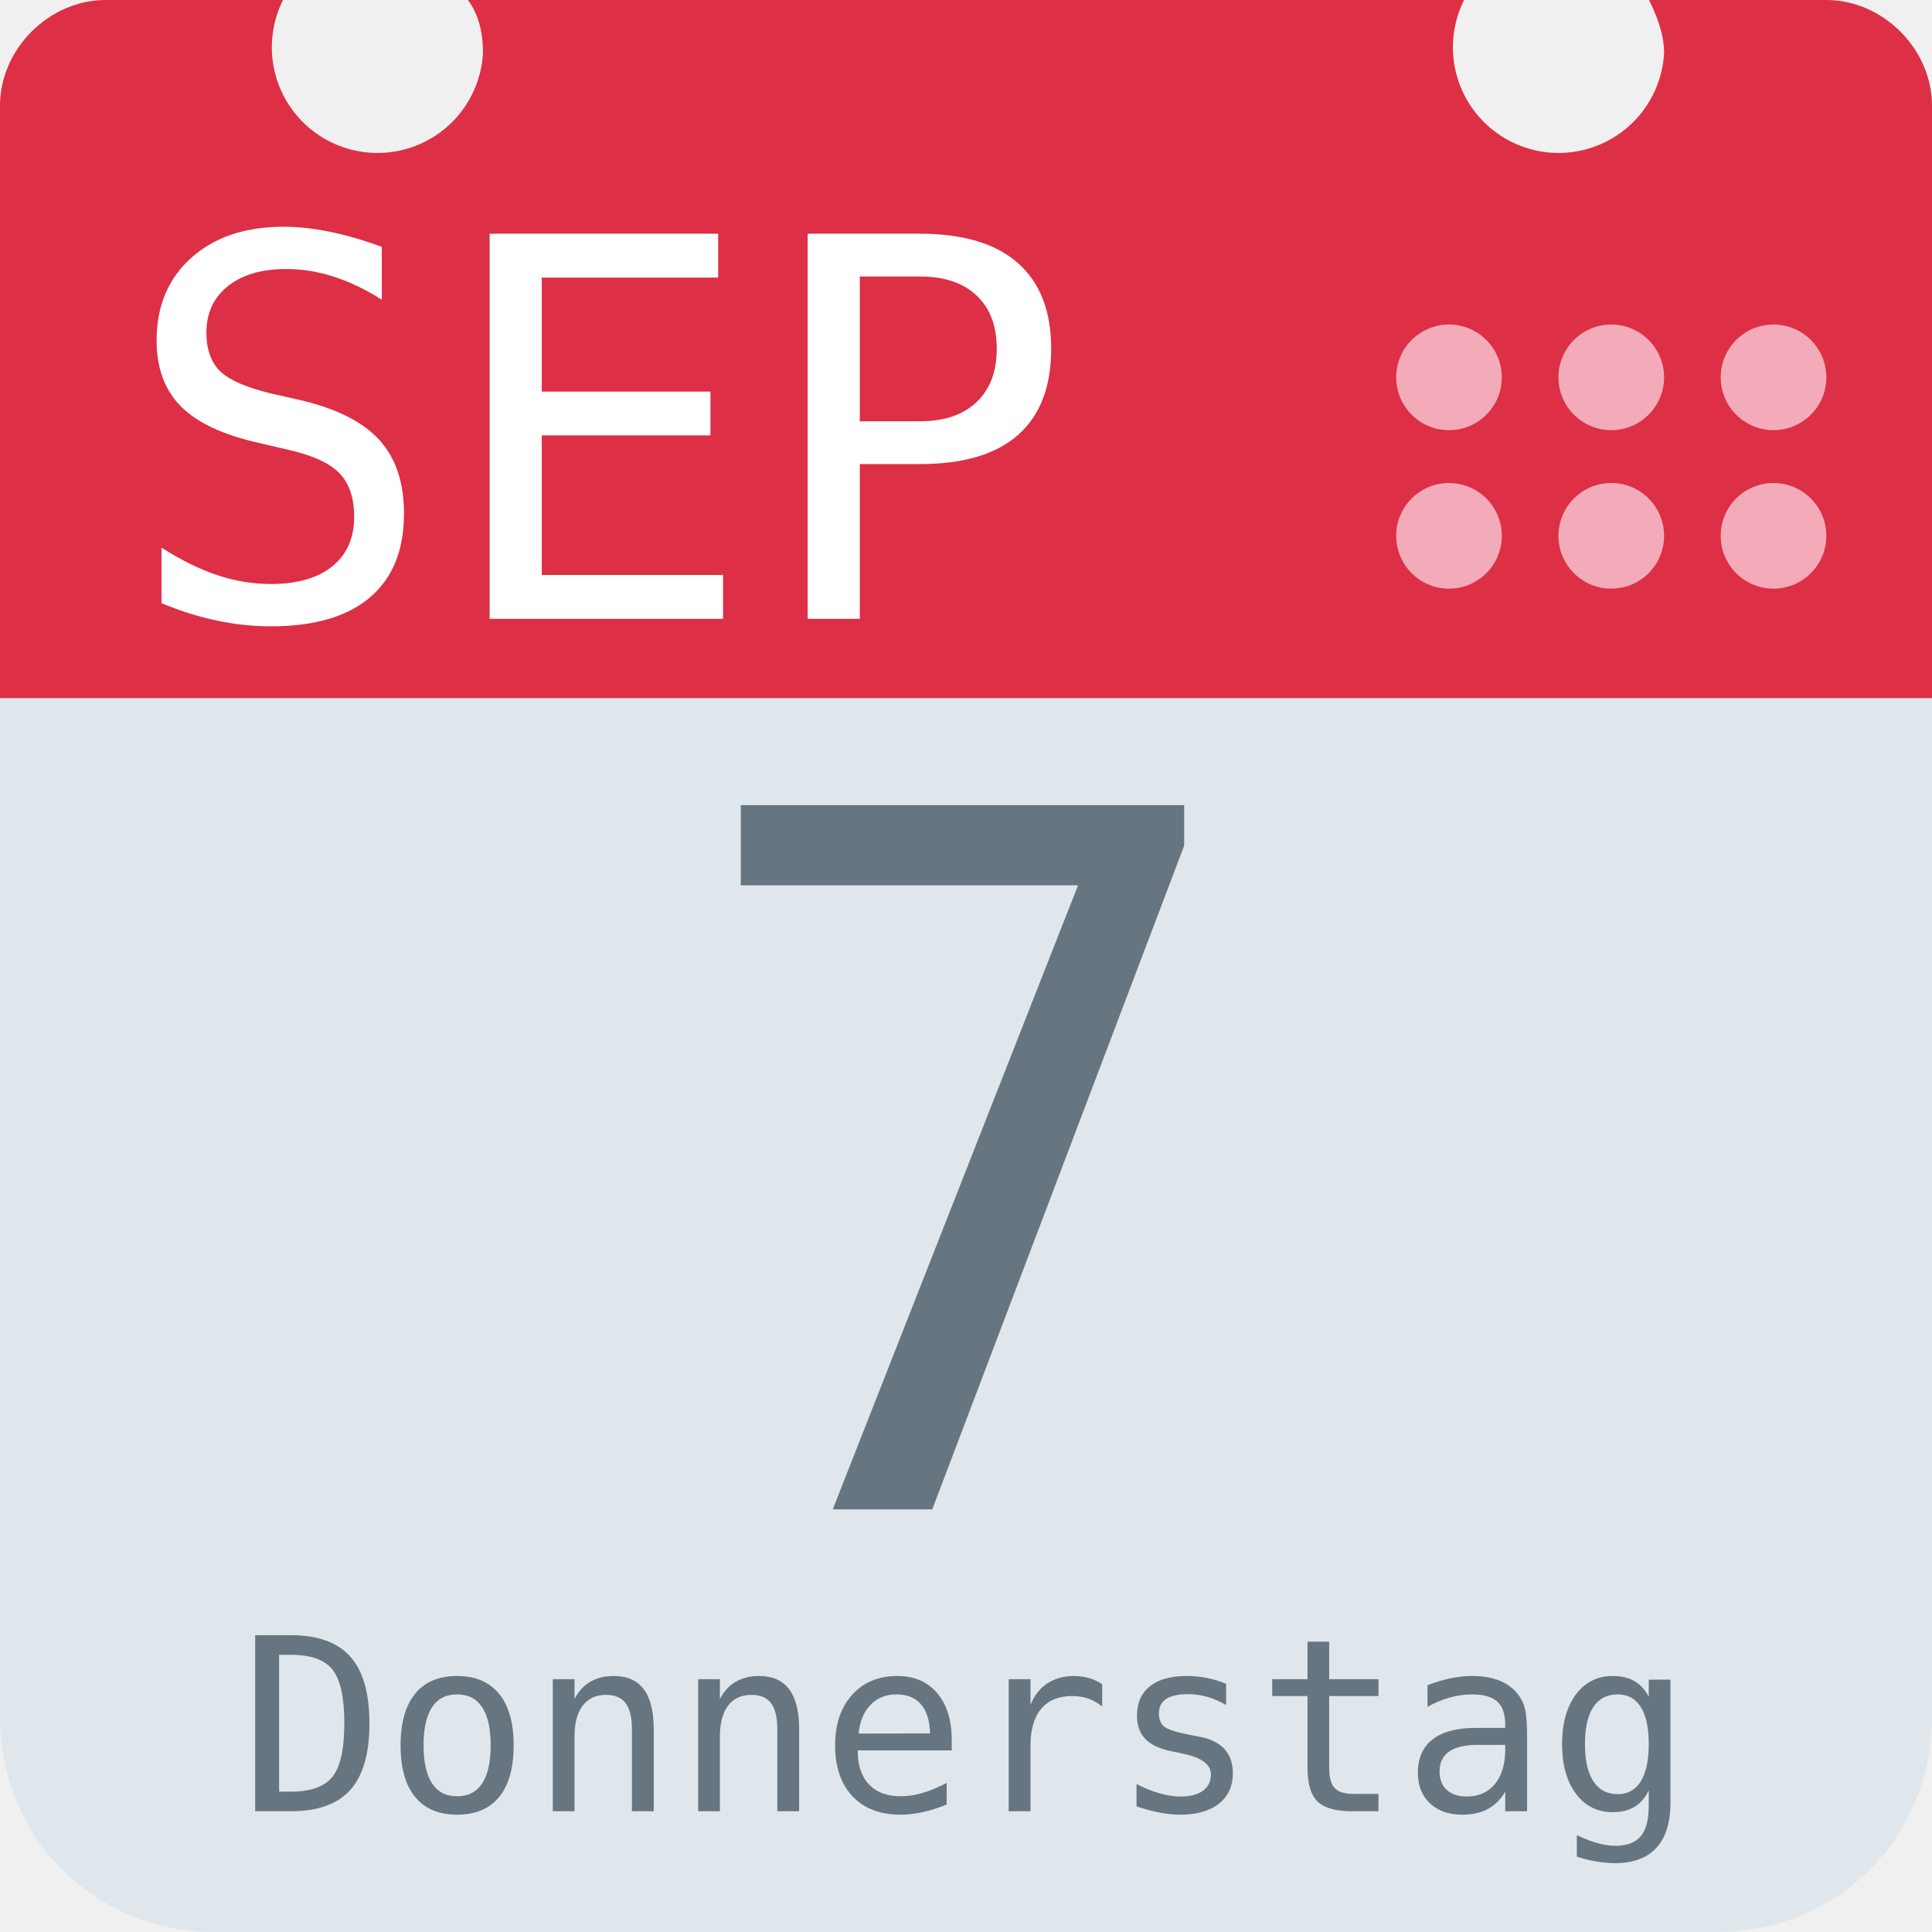
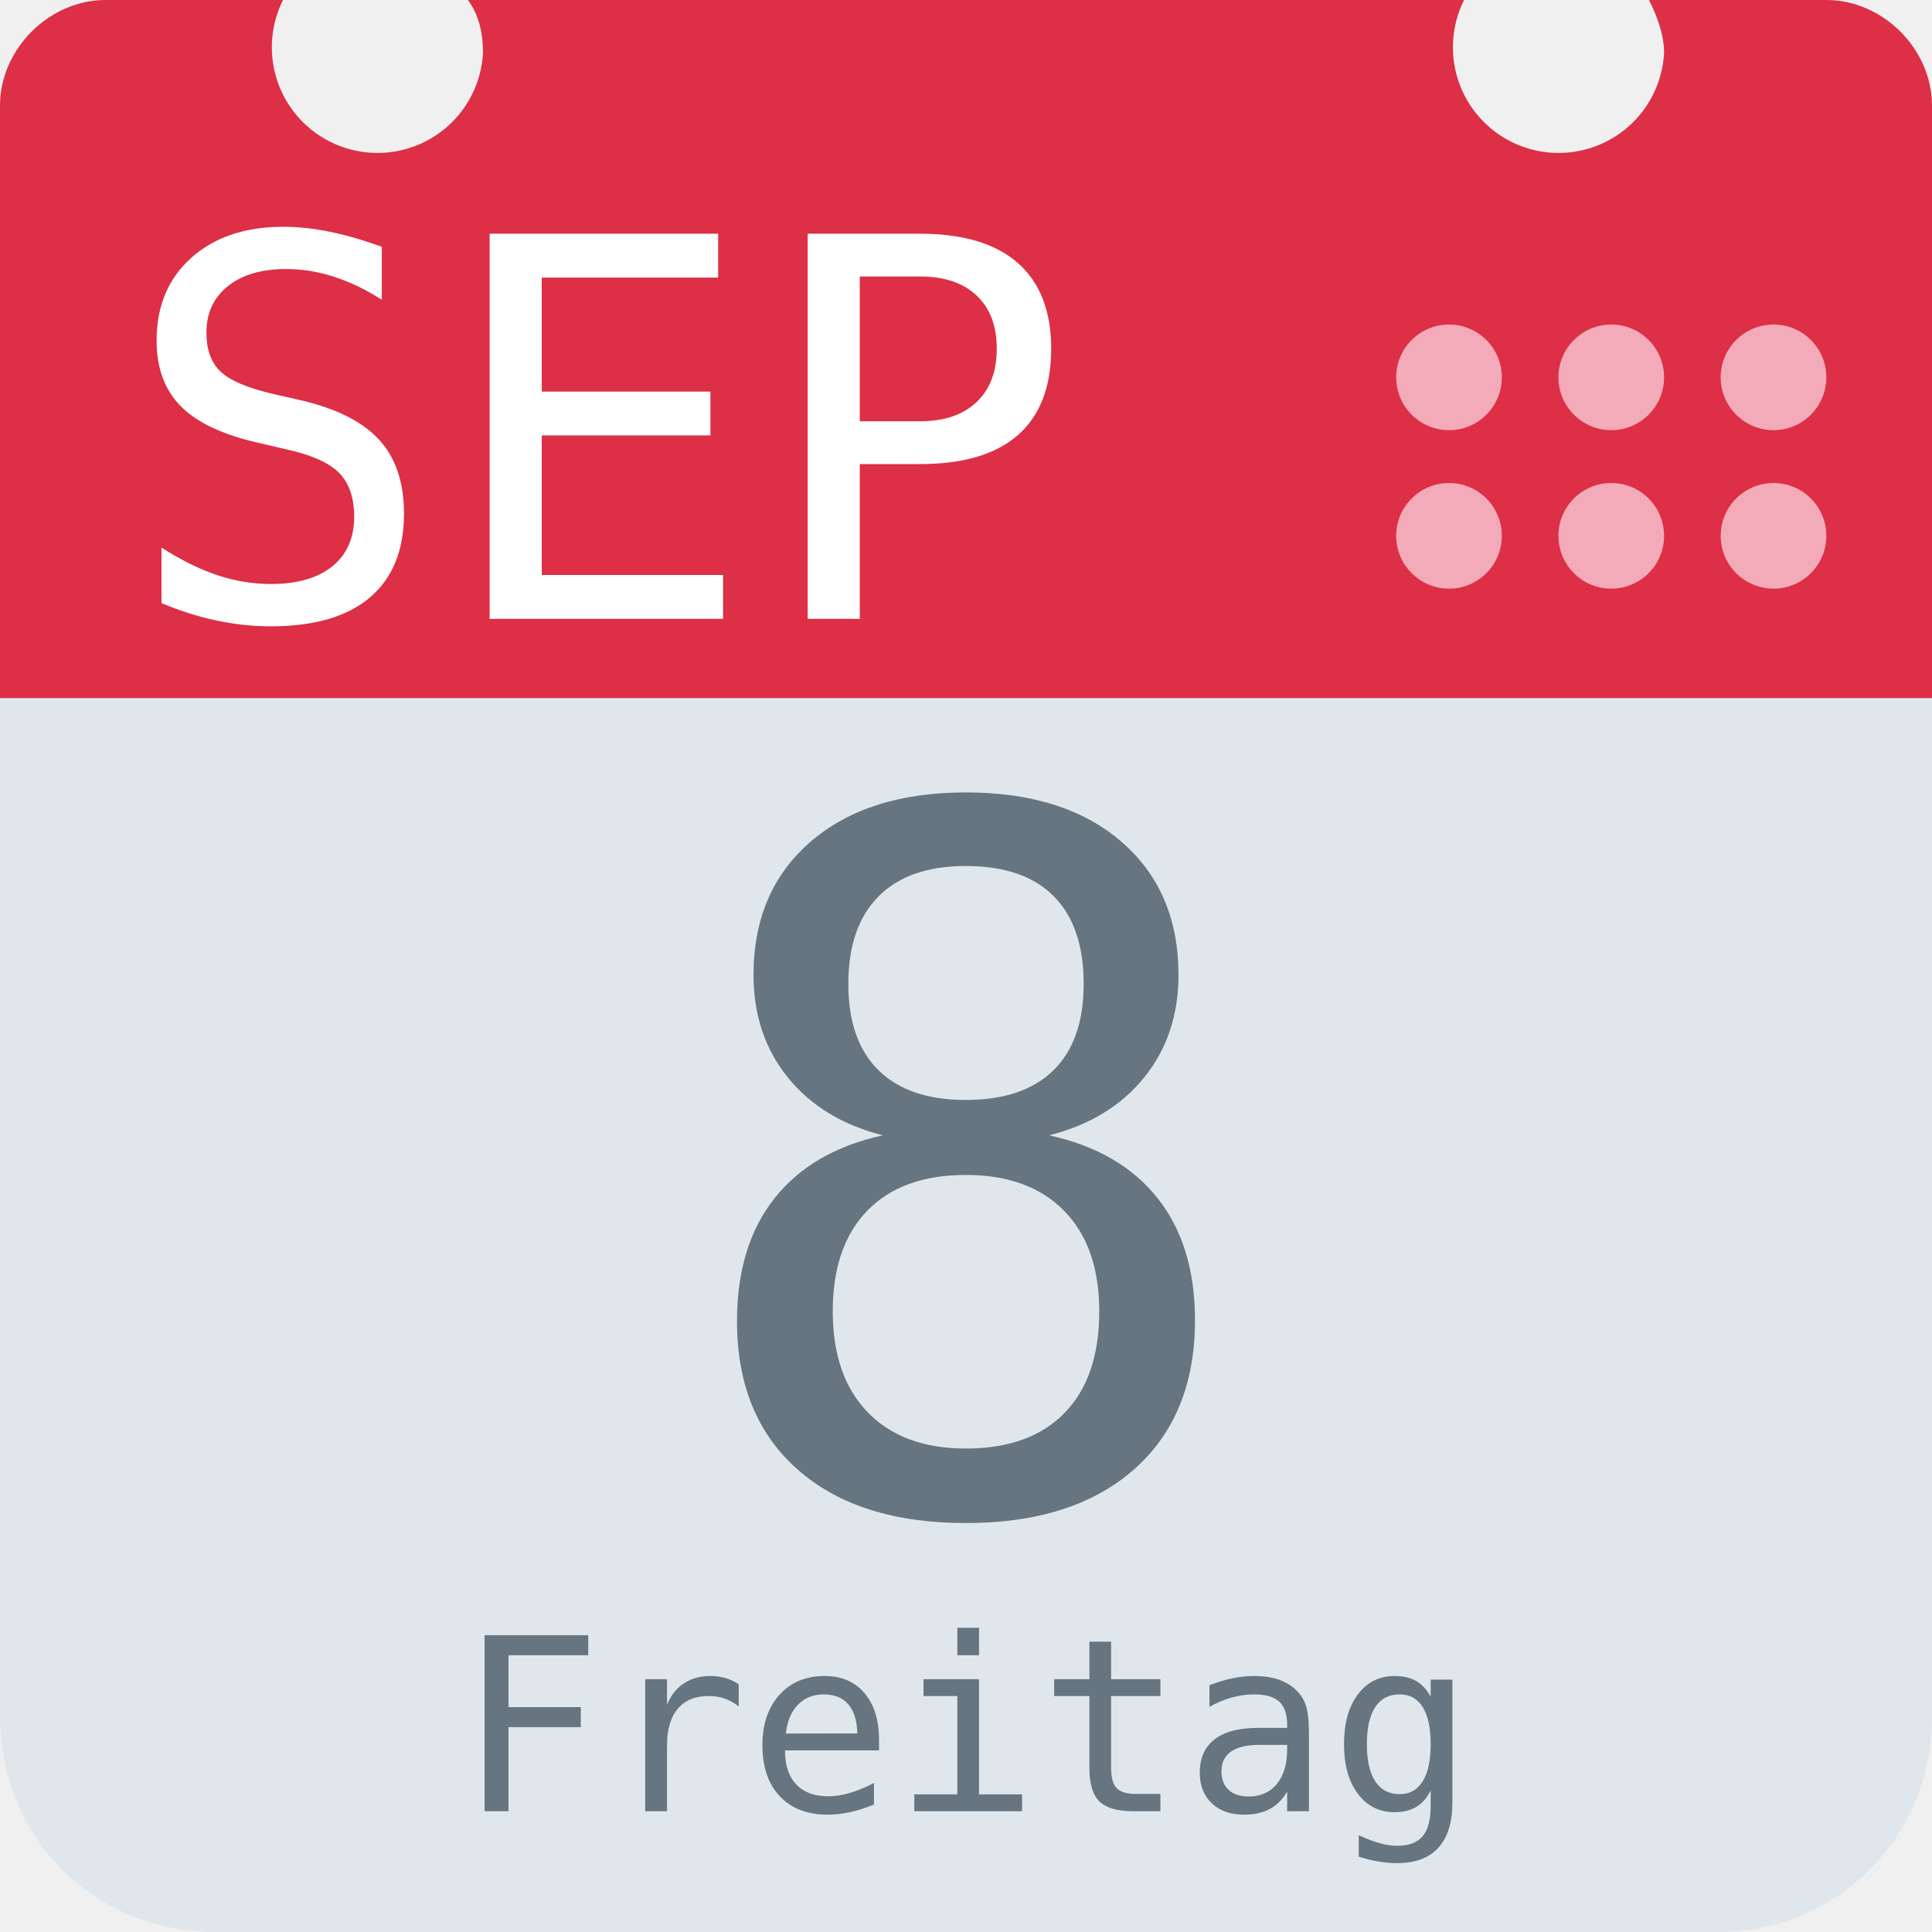
<svg xmlns="http://www.w3.org/2000/svg" aria-label="Calendar" role="img" viewBox="0 0 512 512">
  <path d="M512 455c0 32-25 57-57 57H57c-32 0-57-25-57-57V128c0-31 25-57 57-57h398c32 0 57 26 57 57z" fill="#e0e7ec" />
  <path d="M484 0h-47c2 4 4 9 4 14a28 28 0 1 1-53-14H124c3 4 4 9 4 14A28 28 0 1 1 75 0H28C13 0 0 13 0 28v157h512V28c0-15-13-28-28-28z" fill="#dd2f45" />
  <g fill="#f3aab9">
    <circle cx="470" cy="142" r="14" />
    <circle cx="470" cy="100" r="14" />
    <circle cx="427" cy="142" r="14" />
    <circle cx="427" cy="100" r="14" />
    <circle cx="384" cy="142" r="14" />
    <circle cx="384" cy="100" r="14" />
  </g>
  <text id="month" x="32" y="164" fill="#fff" font-family="monospace" font-size="140px" style="text-anchor: left">SEP</text>
-   <text id="day" x="256" y="400" fill="#66757f" font-family="monospace" font-size="256px" style="text-anchor: middle">7</text>
-   <text id="weekday" x="256" y="480" fill="#66757f" font-family="monospace" font-size="64px" style="text-anchor: middle">Donnerstag</text>
+   <text id="day" x="256" y="400" fill="#66757f" font-family="monospace" font-size="256px" style="text-anchor: middle">8</text>
+   <text id="weekday" x="256" y="480" fill="#66757f" font-family="monospace" font-size="64px" style="text-anchor: middle">Freitag</text>
</svg>
